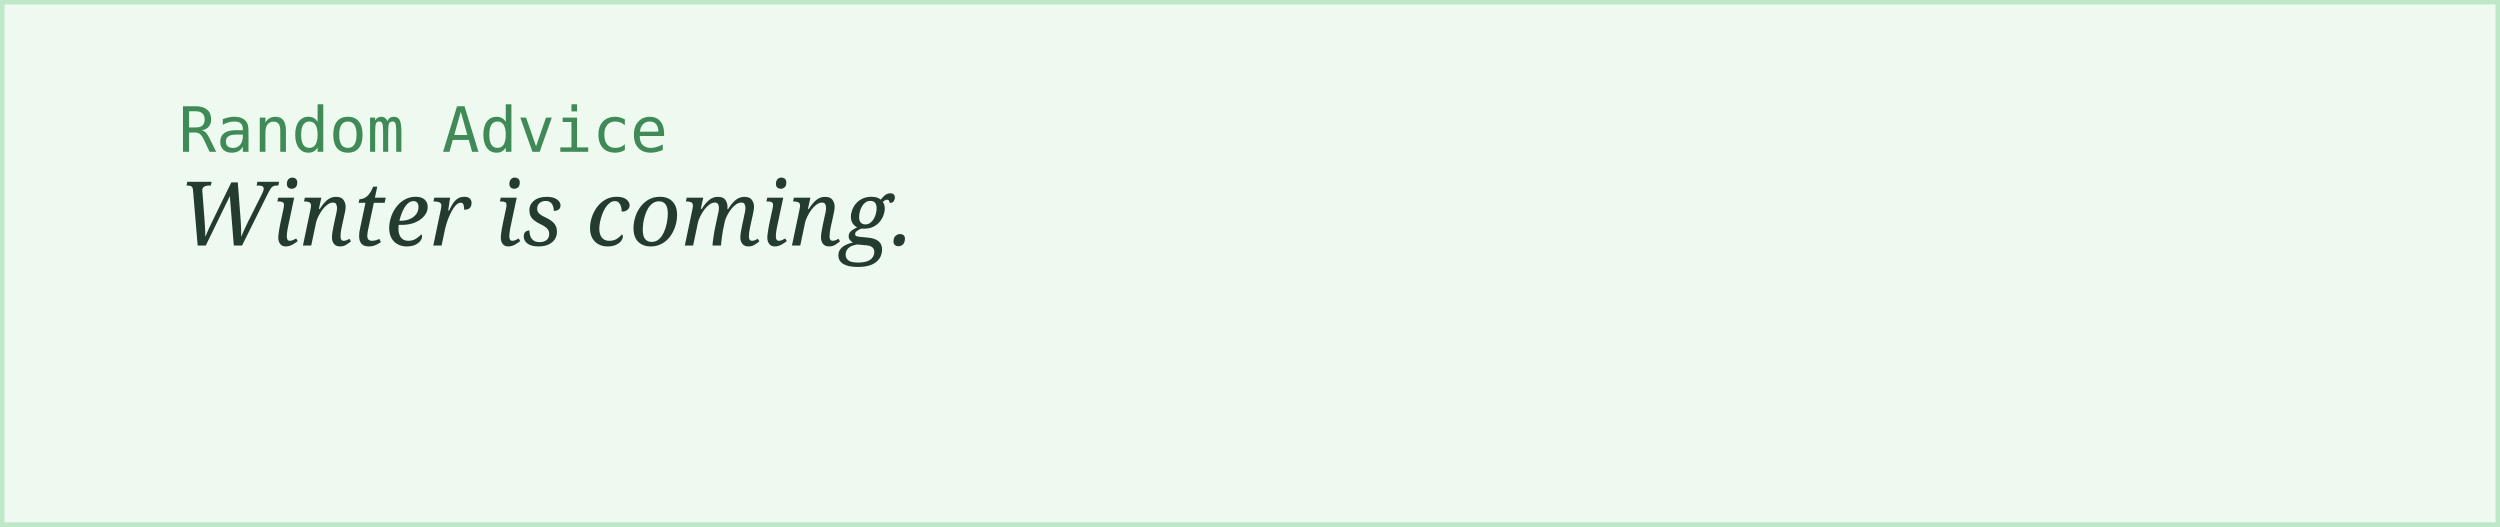
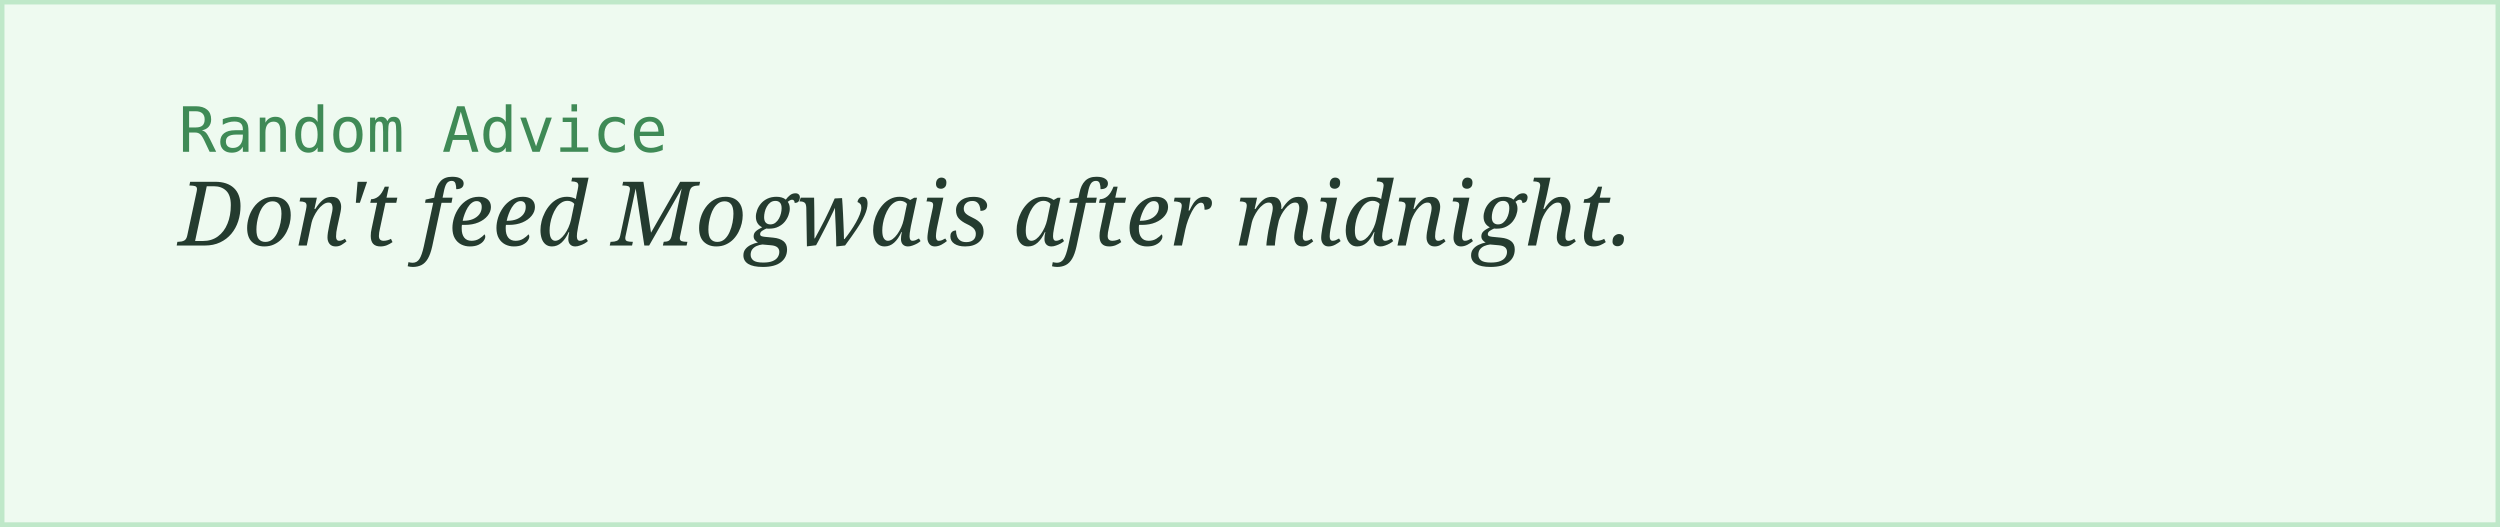
<svg xmlns="http://www.w3.org/2000/svg" width="560" height="118">
  <rect width="100%" height="100%" fill="#eefaf0" stroke="#bfe8c9" stroke-width="2" />
  <text x="40" y="34" font-family="monospace" font-size="14" fill="#3f8a56">Random Advice</text>
-   <text x="40" y="55" font-family="Georgia, serif" font-style="italic" font-size="20" fill="#243b2f">Winter is coming.</text>
+   <text x="40" y="55" font-family="Georgia, serif" font-style="italic" font-size="20" fill="#243b2f">Don't feed Mogwais after midnight.</text>
</svg>
